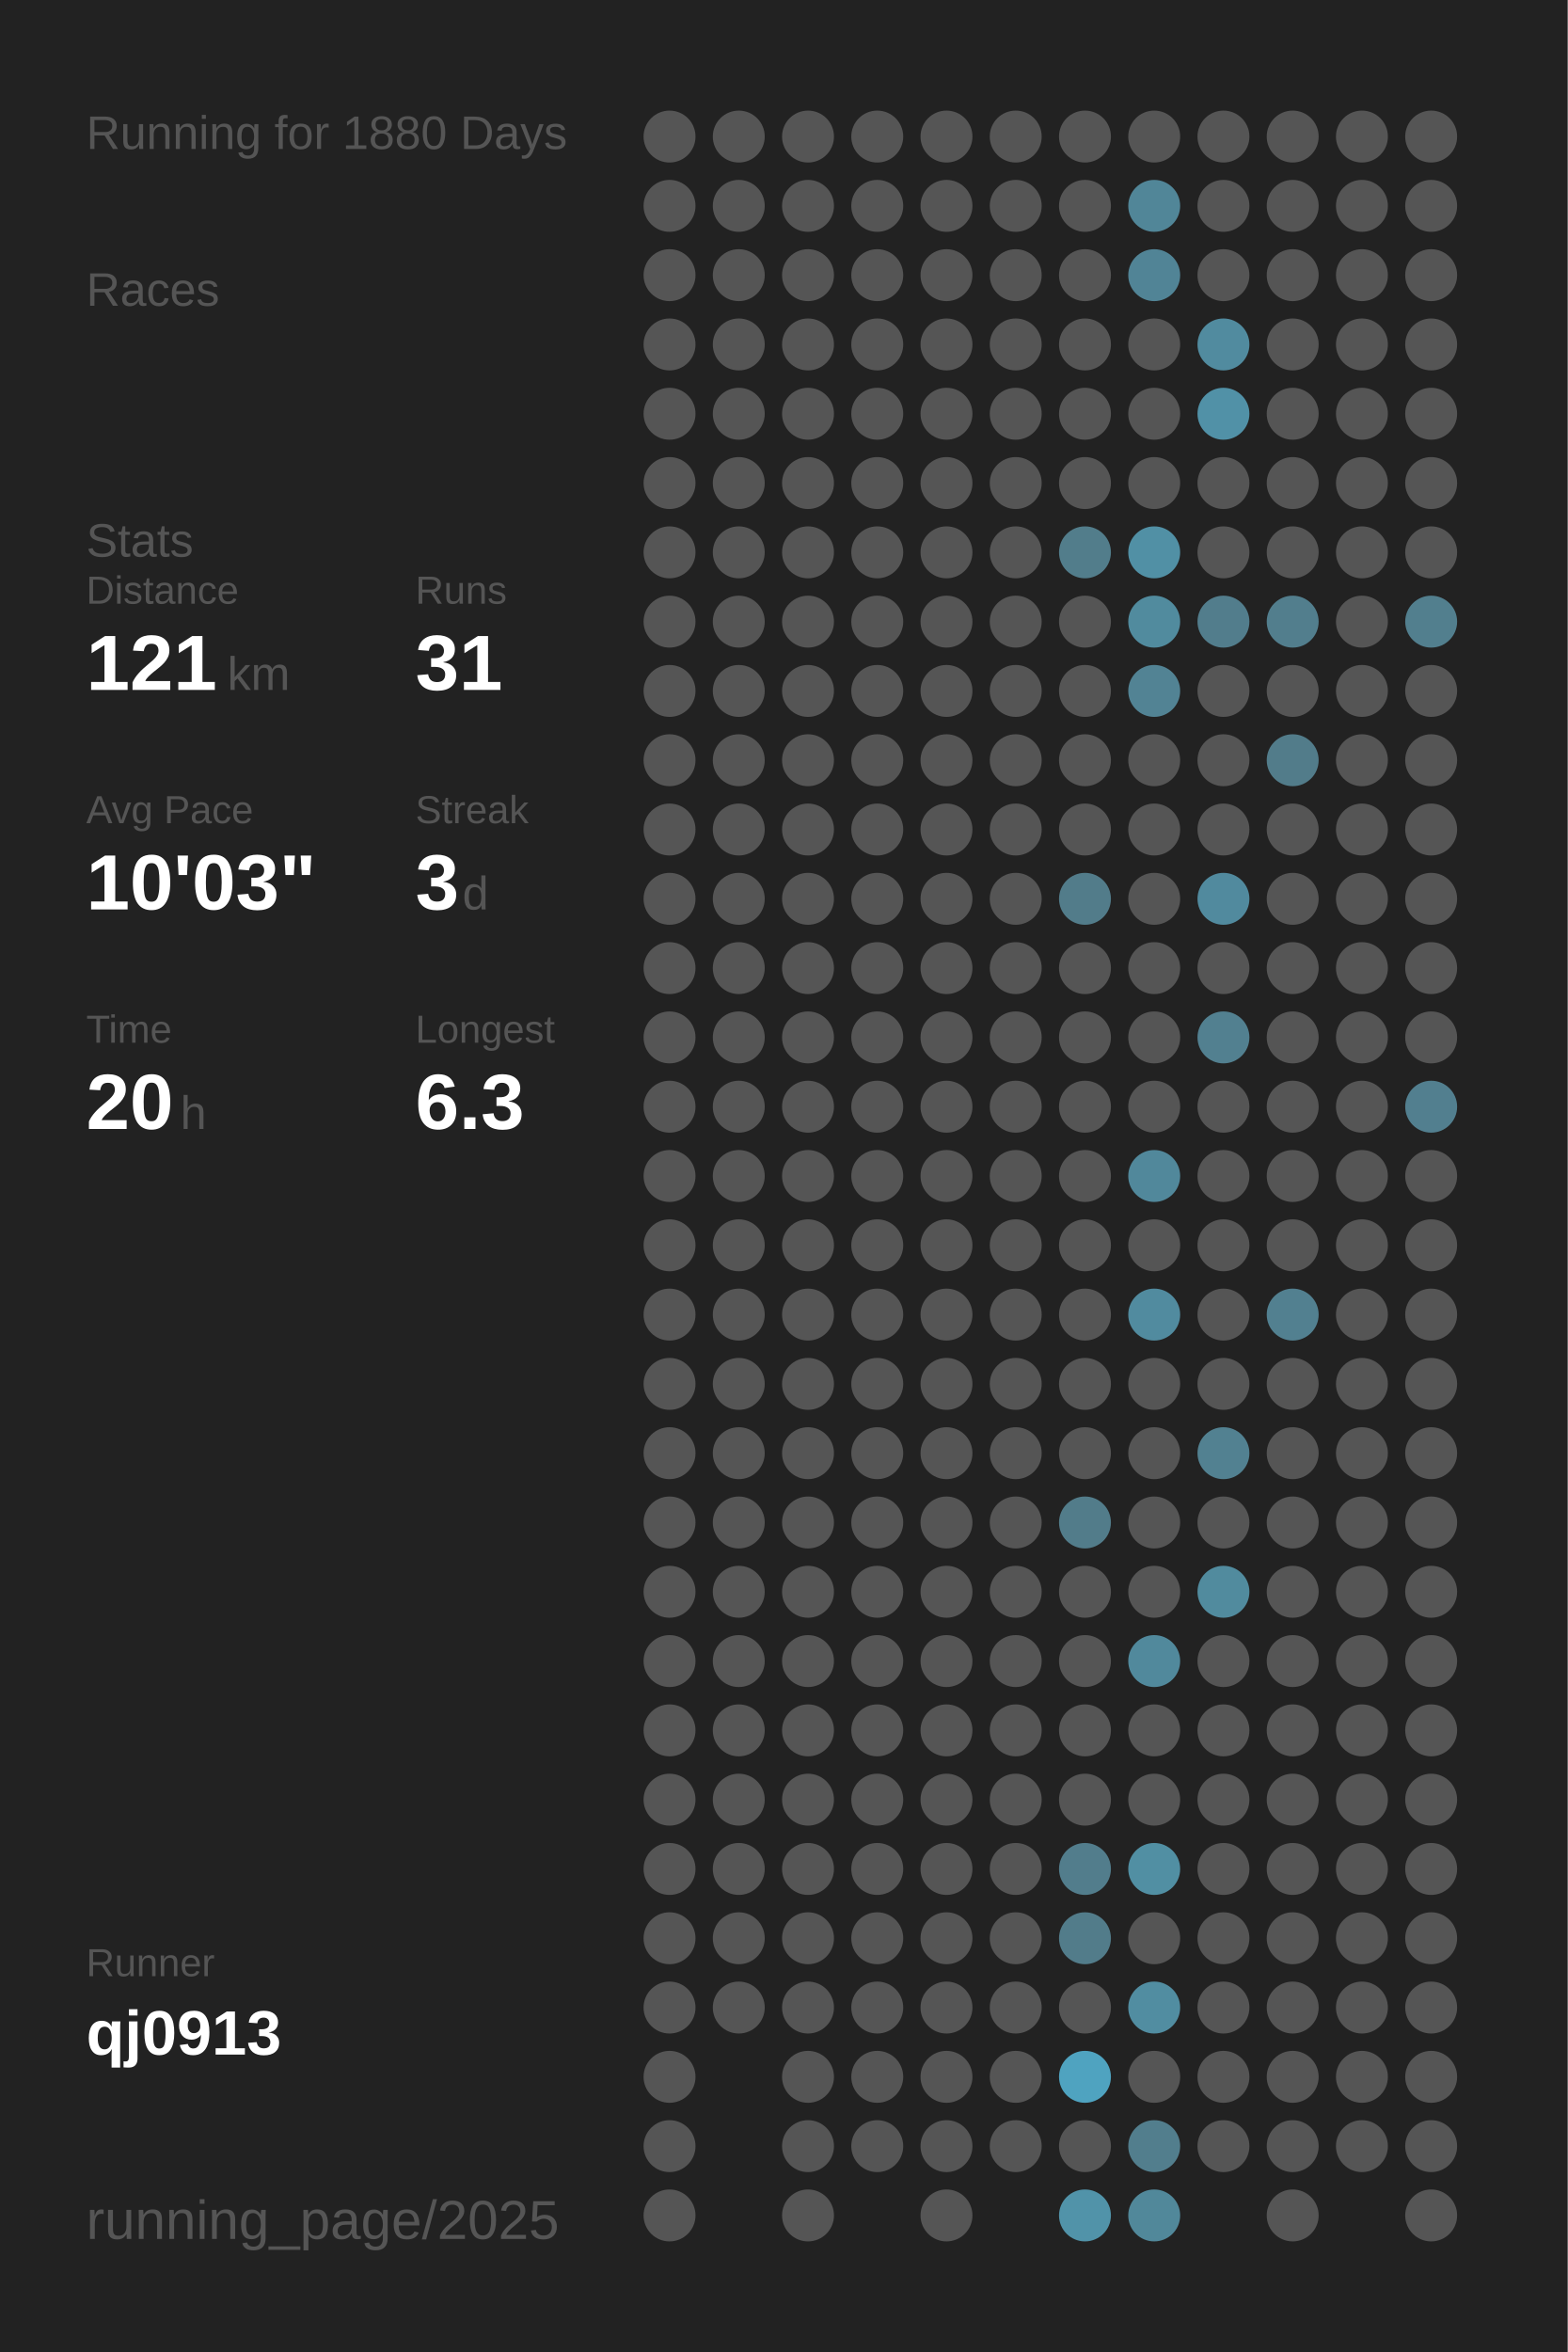
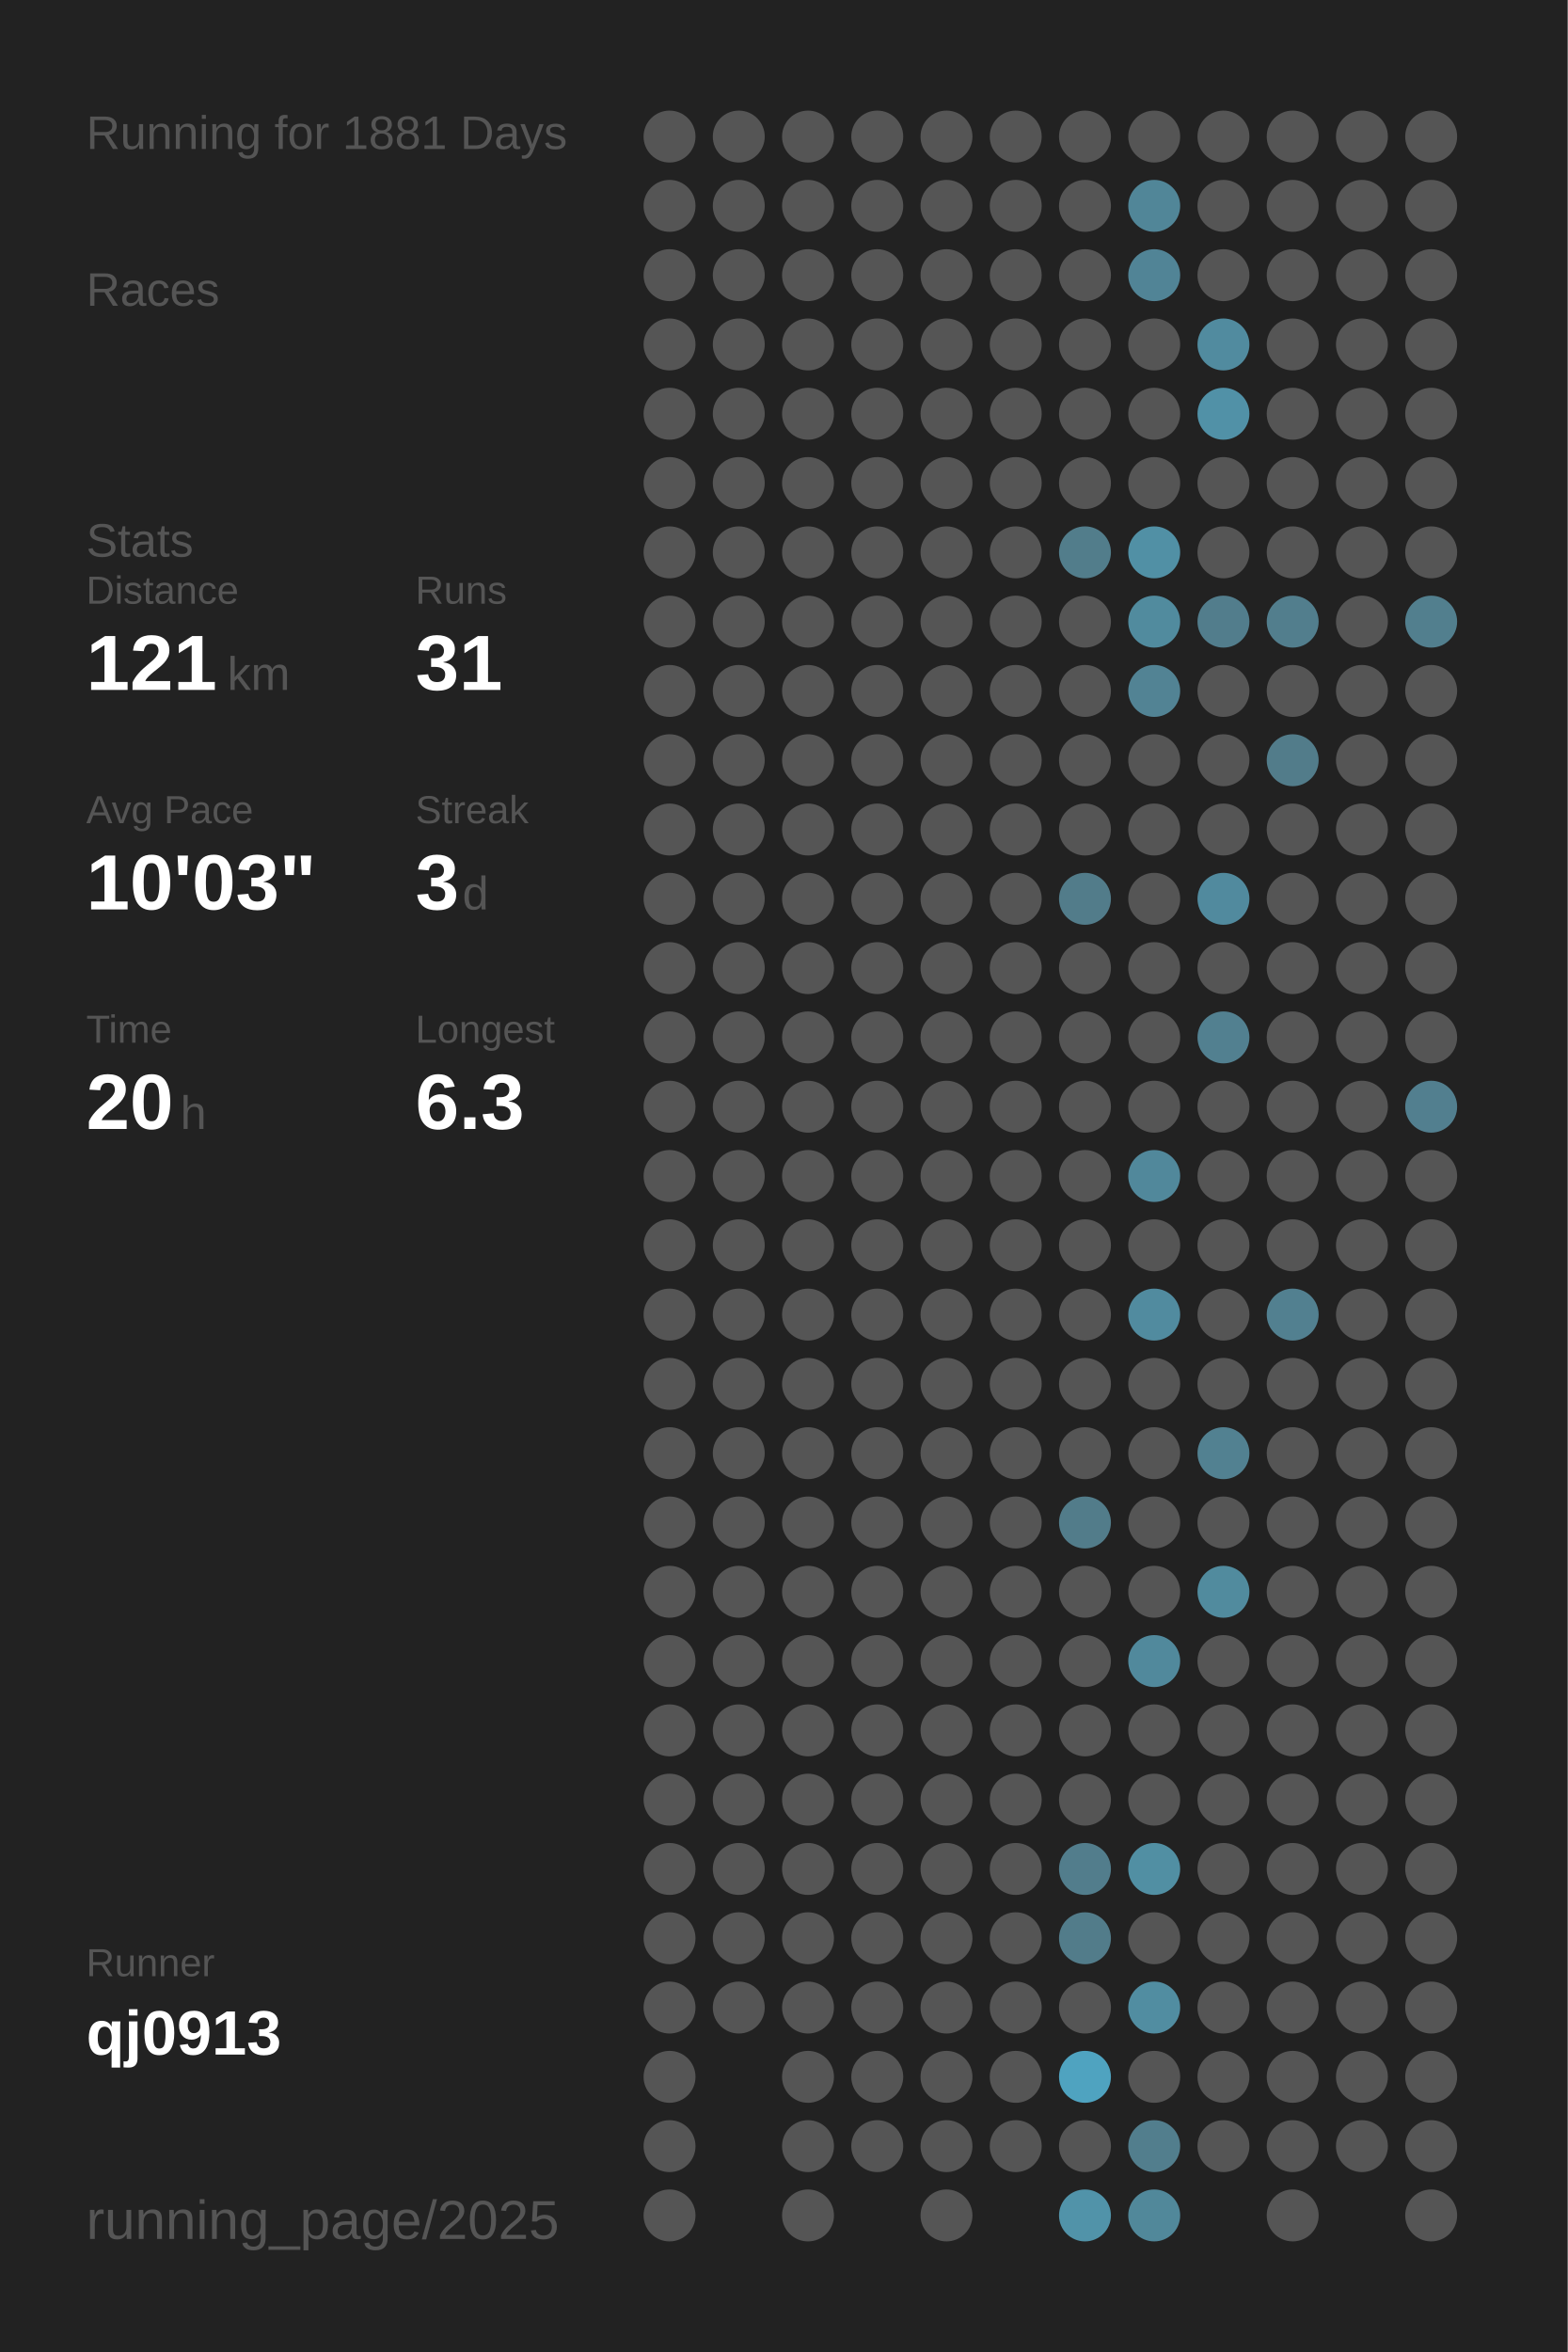
<svg xmlns="http://www.w3.org/2000/svg" baseProfile="full" height="300mm" version="1.1" viewBox="0,0,200,300" width="200mm">
  <defs />
  <rect fill="#222222" height="300" width="200" x="0" y="0" />
-   <text fill="#555555" style="font-size:6px; font-family:Arial;" x="11" y="19">Running for 1880 Days</text>
+   <text fill="#555555" style="font-size:6px; font-family:Arial;" x="11" y="19">Running for 1881 Days</text>
  <text fill="#555555" style="font-size:6px; font-family:Arial;" x="11" y="39">Races</text>
  <text fill="#555555" style="font-size:6px; font-family:Arial;" x="11" y="71">Stats</text>
  <text fill="#555555" style="font-size:5px; font-family:Arial;" x="11" y="77">Distance</text>
  <text fill="#FFFFFF" style="font-size:10px; font-family:Arial; font-weight:bold;" x="11" y="88">121</text>
  <text fill="#555555" style="font-size:6px; font-family:Arial;" x="29" y="88">km</text>
  <text fill="#555555" style="font-size:5px; font-family:Arial;" x="53" y="77">Runs</text>
  <text fill="#FFFFFF" style="font-size:10px; font-family:Arial; font-weight:bold;" x="53" y="88">31</text>
  <text fill="#555555" style="font-size:5px; font-family:Arial;" x="11" y="105">Avg Pace</text>
  <text fill="#FFFFFF" style="font-size:10px; font-family:Arial; font-weight:bold;" x="11" y="116">10'03"</text>
  <text fill="#555555" style="font-size:5px; font-family:Arial;" x="53" y="105">Streak</text>
  <text fill="#FFFFFF" style="font-size:10px; font-family:Arial; font-weight:bold;" x="53" y="116">3</text>
  <text fill="#555555" style="font-size:6px; font-family:Arial;" x="59" y="116">d</text>
  <text fill="#555555" style="font-size:5px; font-family:Arial;" x="11" y="133">Time</text>
  <text fill="#FFFFFF" style="font-size:10px; font-family:Arial; font-weight:bold;" x="11" y="144">20</text>
  <text fill="#555555" style="font-size:6px; font-family:Arial;" x="23" y="144">h</text>
  <text fill="#555555" style="font-size:5px; font-family:Arial;" x="53" y="133">Longest</text>
  <text fill="#FFFFFF" style="font-size:10px; font-family:Arial; font-weight:bold;" x="53" y="144">6.3</text>
  <text fill="#555555" style="font-size:5px; font-family:Arial;" x="11" y="252.065">Runner</text>
  <text fill="#FFFFFF" style="font-size:8px; font-family:Arial; font-weight:bold;" x="11" y="262.065">qj0913</text>
  <text fill="#555555" style="font-size:7px; font-family:Arial;" x="11" y="285.581">running_page/2025</text>
  <circle cx="85.417" cy="17.419" fill="#555555" r="3.312" />
  <circle cx="85.417" cy="26.258" fill="#555555" r="3.312" />
  <circle cx="85.417" cy="35.097" fill="#555555" r="3.312" />
  <circle cx="85.417" cy="43.935" fill="#555555" r="3.312" />
  <circle cx="85.417" cy="52.774" fill="#555555" r="3.312" />
  <circle cx="85.417" cy="61.613" fill="#555555" r="3.312" />
  <circle cx="85.417" cy="70.452" fill="#555555" r="3.312" />
  <circle cx="85.417" cy="79.29" fill="#555555" r="3.312" />
  <circle cx="85.417" cy="88.129" fill="#555555" r="3.312" />
  <circle cx="85.417" cy="96.968" fill="#555555" r="3.312" />
  <circle cx="85.417" cy="105.806" fill="#555555" r="3.312" />
  <circle cx="85.417" cy="114.645" fill="#555555" r="3.312" />
  <circle cx="85.417" cy="123.484" fill="#555555" r="3.312" />
  <circle cx="85.417" cy="132.323" fill="#555555" r="3.312" />
  <circle cx="85.417" cy="141.161" fill="#555555" r="3.312" />
  <circle cx="85.417" cy="150" fill="#555555" r="3.312" />
  <circle cx="85.417" cy="158.839" fill="#555555" r="3.312" />
  <circle cx="85.417" cy="167.677" fill="#555555" r="3.312" />
  <circle cx="85.417" cy="176.516" fill="#555555" r="3.312" />
  <circle cx="85.417" cy="185.355" fill="#555555" r="3.312" />
  <circle cx="85.417" cy="194.194" fill="#555555" r="3.312" />
  <circle cx="85.417" cy="203.032" fill="#555555" r="3.312" />
  <circle cx="85.417" cy="211.871" fill="#555555" r="3.312" />
  <circle cx="85.417" cy="220.71" fill="#555555" r="3.312" />
  <circle cx="85.417" cy="229.548" fill="#555555" r="3.312" />
  <circle cx="85.417" cy="238.387" fill="#555555" r="3.312" />
  <circle cx="85.417" cy="247.226" fill="#555555" r="3.312" />
  <circle cx="85.417" cy="256.065" fill="#555555" r="3.312" />
  <circle cx="85.417" cy="264.903" fill="#555555" r="3.312" />
  <circle cx="85.417" cy="273.742" fill="#555555" r="3.312" />
  <circle cx="85.417" cy="282.581" fill="#555555" r="3.312" />
  <circle cx="94.25" cy="17.419" fill="#555555" r="3.312" />
  <circle cx="94.25" cy="26.258" fill="#555555" r="3.312" />
  <circle cx="94.25" cy="35.097" fill="#555555" r="3.312" />
  <circle cx="94.25" cy="43.935" fill="#555555" r="3.312" />
  <circle cx="94.25" cy="52.774" fill="#555555" r="3.312" />
  <circle cx="94.25" cy="61.613" fill="#555555" r="3.312" />
  <circle cx="94.25" cy="70.452" fill="#555555" r="3.312" />
  <circle cx="94.25" cy="79.29" fill="#555555" r="3.312" />
  <circle cx="94.25" cy="88.129" fill="#555555" r="3.312" />
  <circle cx="94.25" cy="96.968" fill="#555555" r="3.312" />
  <circle cx="94.25" cy="105.806" fill="#555555" r="3.312" />
  <circle cx="94.25" cy="114.645" fill="#555555" r="3.312" />
  <circle cx="94.25" cy="123.484" fill="#555555" r="3.312" />
  <circle cx="94.25" cy="132.323" fill="#555555" r="3.312" />
  <circle cx="94.25" cy="141.161" fill="#555555" r="3.312" />
  <circle cx="94.25" cy="150" fill="#555555" r="3.312" />
  <circle cx="94.25" cy="158.839" fill="#555555" r="3.312" />
  <circle cx="94.25" cy="167.677" fill="#555555" r="3.312" />
  <circle cx="94.25" cy="176.516" fill="#555555" r="3.312" />
  <circle cx="94.25" cy="185.355" fill="#555555" r="3.312" />
  <circle cx="94.25" cy="194.194" fill="#555555" r="3.312" />
  <circle cx="94.25" cy="203.032" fill="#555555" r="3.312" />
  <circle cx="94.25" cy="211.871" fill="#555555" r="3.312" />
  <circle cx="94.25" cy="220.71" fill="#555555" r="3.312" />
  <circle cx="94.25" cy="229.548" fill="#555555" r="3.312" />
  <circle cx="94.25" cy="238.387" fill="#555555" r="3.312" />
  <circle cx="94.25" cy="247.226" fill="#555555" r="3.312" />
  <circle cx="94.25" cy="256.065" fill="#555555" r="3.312" />
  <circle cx="103.083" cy="17.419" fill="#555555" r="3.312" />
  <circle cx="103.083" cy="26.258" fill="#555555" r="3.312" />
  <circle cx="103.083" cy="35.097" fill="#555555" r="3.312" />
  <circle cx="103.083" cy="43.935" fill="#555555" r="3.312" />
  <circle cx="103.083" cy="52.774" fill="#555555" r="3.312" />
  <circle cx="103.083" cy="61.613" fill="#555555" r="3.312" />
  <circle cx="103.083" cy="70.452" fill="#555555" r="3.312" />
  <circle cx="103.083" cy="79.29" fill="#555555" r="3.312" />
  <circle cx="103.083" cy="88.129" fill="#555555" r="3.312" />
  <circle cx="103.083" cy="96.968" fill="#555555" r="3.312" />
  <circle cx="103.083" cy="105.806" fill="#555555" r="3.312" />
  <circle cx="103.083" cy="114.645" fill="#555555" r="3.312" />
  <circle cx="103.083" cy="123.484" fill="#555555" r="3.312" />
  <circle cx="103.083" cy="132.323" fill="#555555" r="3.312" />
  <circle cx="103.083" cy="141.161" fill="#555555" r="3.312" />
  <circle cx="103.083" cy="150" fill="#555555" r="3.312" />
  <circle cx="103.083" cy="158.839" fill="#555555" r="3.312" />
  <circle cx="103.083" cy="167.677" fill="#555555" r="3.312" />
  <circle cx="103.083" cy="176.516" fill="#555555" r="3.312" />
  <circle cx="103.083" cy="185.355" fill="#555555" r="3.312" />
  <circle cx="103.083" cy="194.194" fill="#555555" r="3.312" />
  <circle cx="103.083" cy="203.032" fill="#555555" r="3.312" />
  <circle cx="103.083" cy="211.871" fill="#555555" r="3.312" />
  <circle cx="103.083" cy="220.71" fill="#555555" r="3.312" />
  <circle cx="103.083" cy="229.548" fill="#555555" r="3.312" />
  <circle cx="103.083" cy="238.387" fill="#555555" r="3.312" />
  <circle cx="103.083" cy="247.226" fill="#555555" r="3.312" />
  <circle cx="103.083" cy="256.065" fill="#555555" r="3.312" />
  <circle cx="103.083" cy="264.903" fill="#555555" r="3.312" />
  <circle cx="103.083" cy="273.742" fill="#555555" r="3.312" />
  <circle cx="103.083" cy="282.581" fill="#555555" r="3.312" />
  <circle cx="111.917" cy="17.419" fill="#555555" r="3.312" />
  <circle cx="111.917" cy="26.258" fill="#555555" r="3.312" />
  <circle cx="111.917" cy="35.097" fill="#555555" r="3.312" />
  <circle cx="111.917" cy="43.935" fill="#555555" r="3.312" />
  <circle cx="111.917" cy="52.774" fill="#555555" r="3.312" />
  <circle cx="111.917" cy="61.613" fill="#555555" r="3.312" />
  <circle cx="111.917" cy="70.452" fill="#555555" r="3.312" />
  <circle cx="111.917" cy="79.29" fill="#555555" r="3.312" />
  <circle cx="111.917" cy="88.129" fill="#555555" r="3.312" />
  <circle cx="111.917" cy="96.968" fill="#555555" r="3.312" />
  <circle cx="111.917" cy="105.806" fill="#555555" r="3.312" />
  <circle cx="111.917" cy="114.645" fill="#555555" r="3.312" />
  <circle cx="111.917" cy="123.484" fill="#555555" r="3.312" />
  <circle cx="111.917" cy="132.323" fill="#555555" r="3.312" />
  <circle cx="111.917" cy="141.161" fill="#555555" r="3.312" />
  <circle cx="111.917" cy="150" fill="#555555" r="3.312" />
  <circle cx="111.917" cy="158.839" fill="#555555" r="3.312" />
  <circle cx="111.917" cy="167.677" fill="#555555" r="3.312" />
  <circle cx="111.917" cy="176.516" fill="#555555" r="3.312" />
  <circle cx="111.917" cy="185.355" fill="#555555" r="3.312" />
  <circle cx="111.917" cy="194.194" fill="#555555" r="3.312" />
  <circle cx="111.917" cy="203.032" fill="#555555" r="3.312" />
  <circle cx="111.917" cy="211.871" fill="#555555" r="3.312" />
  <circle cx="111.917" cy="220.71" fill="#555555" r="3.312" />
  <circle cx="111.917" cy="229.548" fill="#555555" r="3.312" />
  <circle cx="111.917" cy="238.387" fill="#555555" r="3.312" />
  <circle cx="111.917" cy="247.226" fill="#555555" r="3.312" />
  <circle cx="111.917" cy="256.065" fill="#555555" r="3.312" />
  <circle cx="111.917" cy="264.903" fill="#555555" r="3.312" />
  <circle cx="111.917" cy="273.742" fill="#555555" r="3.312" />
  <circle cx="120.75" cy="17.419" fill="#555555" r="3.312" />
  <circle cx="120.75" cy="26.258" fill="#555555" r="3.312" />
  <circle cx="120.75" cy="35.097" fill="#555555" r="3.312" />
  <circle cx="120.75" cy="43.935" fill="#555555" r="3.312" />
  <circle cx="120.75" cy="52.774" fill="#555555" r="3.312" />
  <circle cx="120.75" cy="61.613" fill="#555555" r="3.312" />
  <circle cx="120.75" cy="70.452" fill="#555555" r="3.312" />
  <circle cx="120.75" cy="79.29" fill="#555555" r="3.312" />
  <circle cx="120.75" cy="88.129" fill="#555555" r="3.312" />
  <circle cx="120.75" cy="96.968" fill="#555555" r="3.312" />
  <circle cx="120.75" cy="105.806" fill="#555555" r="3.312" />
  <circle cx="120.75" cy="114.645" fill="#555555" r="3.312" />
  <circle cx="120.75" cy="123.484" fill="#555555" r="3.312" />
  <circle cx="120.75" cy="132.323" fill="#555555" r="3.312" />
  <circle cx="120.75" cy="141.161" fill="#555555" r="3.312" />
  <circle cx="120.75" cy="150" fill="#555555" r="3.312" />
  <circle cx="120.75" cy="158.839" fill="#555555" r="3.312" />
  <circle cx="120.75" cy="167.677" fill="#555555" r="3.312" />
  <circle cx="120.75" cy="176.516" fill="#555555" r="3.312" />
  <circle cx="120.75" cy="185.355" fill="#555555" r="3.312" />
  <circle cx="120.75" cy="194.194" fill="#555555" r="3.312" />
  <circle cx="120.75" cy="203.032" fill="#555555" r="3.312" />
  <circle cx="120.75" cy="211.871" fill="#555555" r="3.312" />
  <circle cx="120.75" cy="220.71" fill="#555555" r="3.312" />
  <circle cx="120.75" cy="229.548" fill="#555555" r="3.312" />
  <circle cx="120.75" cy="238.387" fill="#555555" r="3.312" />
  <circle cx="120.75" cy="247.226" fill="#555555" r="3.312" />
  <circle cx="120.75" cy="256.065" fill="#555555" r="3.312" />
  <circle cx="120.75" cy="264.903" fill="#555555" r="3.312" />
  <circle cx="120.75" cy="273.742" fill="#555555" r="3.312" />
  <circle cx="120.75" cy="282.581" fill="#555555" r="3.312" />
  <circle cx="129.583" cy="17.419" fill="#555555" r="3.312" />
  <circle cx="129.583" cy="26.258" fill="#555555" r="3.312" />
  <circle cx="129.583" cy="35.097" fill="#555555" r="3.312" />
  <circle cx="129.583" cy="43.935" fill="#555555" r="3.312" />
  <circle cx="129.583" cy="52.774" fill="#555555" r="3.312" />
  <circle cx="129.583" cy="61.613" fill="#555555" r="3.312" />
  <circle cx="129.583" cy="70.452" fill="#555555" r="3.312" />
  <circle cx="129.583" cy="79.29" fill="#555555" r="3.312" />
  <circle cx="129.583" cy="88.129" fill="#555555" r="3.312" />
  <circle cx="129.583" cy="96.968" fill="#555555" r="3.312" />
  <circle cx="129.583" cy="105.806" fill="#555555" r="3.312" />
  <circle cx="129.583" cy="114.645" fill="#555555" r="3.312" />
  <circle cx="129.583" cy="123.484" fill="#555555" r="3.312" />
  <circle cx="129.583" cy="132.323" fill="#555555" r="3.312" />
  <circle cx="129.583" cy="141.161" fill="#555555" r="3.312" />
  <circle cx="129.583" cy="150" fill="#555555" r="3.312" />
  <circle cx="129.583" cy="158.839" fill="#555555" r="3.312" />
  <circle cx="129.583" cy="167.677" fill="#555555" r="3.312" />
  <circle cx="129.583" cy="176.516" fill="#555555" r="3.312" />
  <circle cx="129.583" cy="185.355" fill="#555555" r="3.312" />
  <circle cx="129.583" cy="194.194" fill="#555555" r="3.312" />
  <circle cx="129.583" cy="203.032" fill="#555555" r="3.312" />
  <circle cx="129.583" cy="211.871" fill="#555555" r="3.312" />
  <circle cx="129.583" cy="220.71" fill="#555555" r="3.312" />
  <circle cx="129.583" cy="229.548" fill="#555555" r="3.312" />
  <circle cx="129.583" cy="238.387" fill="#555555" r="3.312" />
  <circle cx="129.583" cy="247.226" fill="#555555" r="3.312" />
  <circle cx="129.583" cy="256.065" fill="#555555" r="3.312" />
  <circle cx="129.583" cy="264.903" fill="#555555" r="3.312" />
  <circle cx="129.583" cy="273.742" fill="#555555" r="3.312" />
  <circle cx="138.417" cy="17.419" fill="#555555" r="3.312" />
  <circle cx="138.417" cy="26.258" fill="#555555" r="3.312" />
  <circle cx="138.417" cy="35.097" fill="#555555" r="3.312" />
  <circle cx="138.417" cy="43.935" fill="#555555" r="3.312" />
  <circle cx="138.417" cy="52.774" fill="#555555" r="3.312" />
  <circle cx="138.417" cy="61.613" fill="#555555" r="3.312" />
  <circle cx="138.417" cy="70.452" fill="#527d8b" r="3.312" />
  <circle cx="138.417" cy="79.29" fill="#555555" r="3.312" />
  <circle cx="138.417" cy="88.129" fill="#555555" r="3.312" />
  <circle cx="138.417" cy="96.968" fill="#555555" r="3.312" />
  <circle cx="138.417" cy="105.806" fill="#555555" r="3.312" />
  <circle cx="138.417" cy="114.645" fill="#527c8a" r="3.312" />
  <circle cx="138.417" cy="123.484" fill="#555555" r="3.312" />
  <circle cx="138.417" cy="132.323" fill="#555555" r="3.312" />
  <circle cx="138.417" cy="141.161" fill="#555555" r="3.312" />
  <circle cx="138.417" cy="150" fill="#555555" r="3.312" />
  <circle cx="138.417" cy="158.839" fill="#555555" r="3.312" />
  <circle cx="138.417" cy="167.677" fill="#555555" r="3.312" />
  <circle cx="138.417" cy="176.516" fill="#555555" r="3.312" />
  <circle cx="138.417" cy="185.355" fill="#555555" r="3.312" />
  <circle cx="138.417" cy="194.194" fill="#527c8a" r="3.312" />
  <circle cx="138.417" cy="203.032" fill="#555555" r="3.312" />
  <circle cx="138.417" cy="211.871" fill="#555555" r="3.312" />
  <circle cx="138.417" cy="220.71" fill="#555555" r="3.312" />
  <circle cx="138.417" cy="229.548" fill="#555555" r="3.312" />
  <circle cx="138.417" cy="238.387" fill="#527d8c" r="3.312" />
  <circle cx="138.417" cy="247.226" fill="#527c8a" r="3.312" />
  <circle cx="138.417" cy="256.065" fill="#555555" r="3.312" />
  <circle cx="138.417" cy="264.903" fill="#4fa3c0" r="3.312" />
  <circle cx="138.417" cy="273.742" fill="#555555" r="3.312" />
  <circle cx="138.417" cy="282.581" fill="#5193a9" r="3.312" />
  <circle cx="147.25" cy="17.419" fill="#555555" r="3.312" />
  <circle cx="147.25" cy="26.258" fill="#518698" r="3.312" />
  <circle cx="147.25" cy="35.097" fill="#518496" r="3.312" />
  <circle cx="147.25" cy="43.935" fill="#555555" r="3.312" />
  <circle cx="147.25" cy="52.774" fill="#555555" r="3.312" />
  <circle cx="147.25" cy="61.613" fill="#555555" r="3.312" />
  <circle cx="147.25" cy="70.452" fill="#5190a5" r="3.312" />
  <circle cx="147.25" cy="79.29" fill="#518b9e" r="3.312" />
  <circle cx="147.25" cy="88.129" fill="#528394" r="3.312" />
  <circle cx="147.25" cy="96.968" fill="#555555" r="3.312" />
  <circle cx="147.25" cy="105.806" fill="#555555" r="3.312" />
  <circle cx="147.25" cy="114.645" fill="#555555" r="3.312" />
  <circle cx="147.25" cy="123.484" fill="#555555" r="3.312" />
  <circle cx="147.25" cy="132.323" fill="#555555" r="3.312" />
  <circle cx="147.25" cy="141.161" fill="#555555" r="3.312" />
  <circle cx="147.25" cy="150" fill="#51889b" r="3.312" />
  <circle cx="147.25" cy="158.839" fill="#555555" r="3.312" />
  <circle cx="147.25" cy="167.677" fill="#518b9f" r="3.312" />
  <circle cx="147.25" cy="176.516" fill="#555555" r="3.312" />
  <circle cx="147.25" cy="185.355" fill="#555555" r="3.312" />
  <circle cx="147.25" cy="194.194" fill="#555555" r="3.312" />
  <circle cx="147.25" cy="203.032" fill="#555555" r="3.312" />
  <circle cx="147.25" cy="211.871" fill="#51899c" r="3.312" />
  <circle cx="147.25" cy="220.71" fill="#555555" r="3.312" />
  <circle cx="147.25" cy="229.548" fill="#555555" r="3.312" />
  <circle cx="147.25" cy="238.387" fill="#518fa3" r="3.312" />
  <circle cx="147.25" cy="247.226" fill="#555555" r="3.312" />
  <circle cx="147.25" cy="256.065" fill="#518da1" r="3.312" />
  <circle cx="147.25" cy="264.903" fill="#555555" r="3.312" />
  <circle cx="147.25" cy="273.742" fill="#527e8d" r="3.312" />
  <circle cx="147.25" cy="282.581" fill="#51889a" r="3.312" />
  <circle cx="156.083" cy="17.419" fill="#555555" r="3.312" />
  <circle cx="156.083" cy="26.258" fill="#555555" r="3.312" />
  <circle cx="156.083" cy="35.097" fill="#555555" r="3.312" />
  <circle cx="156.083" cy="43.935" fill="#518b9f" r="3.312" />
  <circle cx="156.083" cy="52.774" fill="#5191a7" r="3.312" />
  <circle cx="156.083" cy="61.613" fill="#555555" r="3.312" />
  <circle cx="156.083" cy="70.452" fill="#555555" r="3.312" />
  <circle cx="156.083" cy="79.29" fill="#527d8c" r="3.312" />
  <circle cx="156.083" cy="88.129" fill="#555555" r="3.312" />
  <circle cx="156.083" cy="96.968" fill="#555555" r="3.312" />
  <circle cx="156.083" cy="105.806" fill="#555555" r="3.312" />
  <circle cx="156.083" cy="114.645" fill="#518a9e" r="3.312" />
  <circle cx="156.083" cy="123.484" fill="#555555" r="3.312" />
  <circle cx="156.083" cy="132.323" fill="#528090" r="3.312" />
  <circle cx="156.083" cy="141.161" fill="#555555" r="3.312" />
  <circle cx="156.083" cy="150" fill="#555555" r="3.312" />
  <circle cx="156.083" cy="158.839" fill="#555555" r="3.312" />
  <circle cx="156.083" cy="167.677" fill="#555555" r="3.312" />
  <circle cx="156.083" cy="176.516" fill="#555555" r="3.312" />
  <circle cx="156.083" cy="185.355" fill="#528191" r="3.312" />
  <circle cx="156.083" cy="194.194" fill="#555555" r="3.312" />
  <circle cx="156.083" cy="203.032" fill="#518b9e" r="3.312" />
  <circle cx="156.083" cy="211.871" fill="#555555" r="3.312" />
  <circle cx="156.083" cy="220.71" fill="#555555" r="3.312" />
  <circle cx="156.083" cy="229.548" fill="#555555" r="3.312" />
  <circle cx="156.083" cy="238.387" fill="#555555" r="3.312" />
  <circle cx="156.083" cy="247.226" fill="#555555" r="3.312" />
  <circle cx="156.083" cy="256.065" fill="#555555" r="3.312" />
  <circle cx="156.083" cy="264.903" fill="#555555" r="3.312" />
  <circle cx="156.083" cy="273.742" fill="#555555" r="3.312" />
  <circle cx="164.917" cy="17.419" fill="#555555" r="3.312" />
  <circle cx="164.917" cy="26.258" fill="#555555" r="3.312" />
  <circle cx="164.917" cy="35.097" fill="#555555" r="3.312" />
  <circle cx="164.917" cy="43.935" fill="#555555" r="3.312" />
  <circle cx="164.917" cy="52.774" fill="#555555" r="3.312" />
  <circle cx="164.917" cy="61.613" fill="#555555" r="3.312" />
  <circle cx="164.917" cy="70.452" fill="#555555" r="3.312" />
  <circle cx="164.917" cy="79.29" fill="#527e8d" r="3.312" />
  <circle cx="164.917" cy="88.129" fill="#555555" r="3.312" />
  <circle cx="164.917" cy="96.968" fill="#527c8a" r="3.312" />
  <circle cx="164.917" cy="105.806" fill="#555555" r="3.312" />
  <circle cx="164.917" cy="114.645" fill="#555555" r="3.312" />
  <circle cx="164.917" cy="123.484" fill="#555555" r="3.312" />
  <circle cx="164.917" cy="132.323" fill="#555555" r="3.312" />
  <circle cx="164.917" cy="141.161" fill="#555555" r="3.312" />
  <circle cx="164.917" cy="150" fill="#555555" r="3.312" />
  <circle cx="164.917" cy="158.839" fill="#555555" r="3.312" />
  <circle cx="164.917" cy="167.677" fill="#528090" r="3.312" />
  <circle cx="164.917" cy="176.516" fill="#555555" r="3.312" />
  <circle cx="164.917" cy="185.355" fill="#555555" r="3.312" />
  <circle cx="164.917" cy="194.194" fill="#555555" r="3.312" />
  <circle cx="164.917" cy="203.032" fill="#555555" r="3.312" />
  <circle cx="164.917" cy="211.871" fill="#555555" r="3.312" />
  <circle cx="164.917" cy="220.71" fill="#555555" r="3.312" />
  <circle cx="164.917" cy="229.548" fill="#555555" r="3.312" />
  <circle cx="164.917" cy="238.387" fill="#555555" r="3.312" />
  <circle cx="164.917" cy="247.226" fill="#555555" r="3.312" />
  <circle cx="164.917" cy="256.065" fill="#555555" r="3.312" />
  <circle cx="164.917" cy="264.903" fill="#555555" r="3.312" />
  <circle cx="164.917" cy="273.742" fill="#555555" r="3.312" />
  <circle cx="164.917" cy="282.581" fill="#555555" r="3.312" />
  <circle cx="173.75" cy="17.419" fill="#555555" r="3.312" />
  <circle cx="173.75" cy="26.258" fill="#555555" r="3.312" />
  <circle cx="173.75" cy="35.097" fill="#555555" r="3.312" />
  <circle cx="173.75" cy="43.935" fill="#555555" r="3.312" />
  <circle cx="173.75" cy="52.774" fill="#555555" r="3.312" />
  <circle cx="173.75" cy="61.613" fill="#555555" r="3.312" />
  <circle cx="173.75" cy="70.452" fill="#555555" r="3.312" />
  <circle cx="173.75" cy="79.29" fill="#555555" r="3.312" />
  <circle cx="173.75" cy="88.129" fill="#555555" r="3.312" />
  <circle cx="173.75" cy="96.968" fill="#555555" r="3.312" />
  <circle cx="173.75" cy="105.806" fill="#555555" r="3.312" />
  <circle cx="173.75" cy="114.645" fill="#555555" r="3.312" />
  <circle cx="173.75" cy="123.484" fill="#555555" r="3.312" />
  <circle cx="173.75" cy="132.323" fill="#555555" r="3.312" />
  <circle cx="173.75" cy="141.161" fill="#555555" r="3.312" />
  <circle cx="173.75" cy="150" fill="#555555" r="3.312" />
  <circle cx="173.75" cy="158.839" fill="#555555" r="3.312" />
  <circle cx="173.75" cy="167.677" fill="#555555" r="3.312" />
  <circle cx="173.75" cy="176.516" fill="#555555" r="3.312" />
  <circle cx="173.75" cy="185.355" fill="#555555" r="3.312" />
  <circle cx="173.75" cy="194.194" fill="#555555" r="3.312" />
  <circle cx="173.75" cy="203.032" fill="#555555" r="3.312" />
  <circle cx="173.75" cy="211.871" fill="#555555" r="3.312" />
  <circle cx="173.75" cy="220.71" fill="#555555" r="3.312" />
  <circle cx="173.75" cy="229.548" fill="#555555" r="3.312" />
  <circle cx="173.75" cy="238.387" fill="#555555" r="3.312" />
  <circle cx="173.75" cy="247.226" fill="#555555" r="3.312" />
  <circle cx="173.75" cy="256.065" fill="#555555" r="3.312" />
  <circle cx="173.75" cy="264.903" fill="#555555" r="3.312" />
  <circle cx="173.75" cy="273.742" fill="#555555" r="3.312" />
  <circle cx="182.583" cy="17.419" fill="#555555" r="3.312" />
  <circle cx="182.583" cy="26.258" fill="#555555" r="3.312" />
  <circle cx="182.583" cy="35.097" fill="#555555" r="3.312" />
  <circle cx="182.583" cy="43.935" fill="#555555" r="3.312" />
  <circle cx="182.583" cy="52.774" fill="#555555" r="3.312" />
  <circle cx="182.583" cy="61.613" fill="#555555" r="3.312" />
  <circle cx="182.583" cy="70.452" fill="#555555" r="3.312" />
  <circle cx="182.583" cy="79.29" fill="#527f8e" r="3.312" />
  <circle cx="182.583" cy="88.129" fill="#555555" r="3.312" />
  <circle cx="182.583" cy="96.968" fill="#555555" r="3.312" />
  <circle cx="182.583" cy="105.806" fill="#555555" r="3.312" />
  <circle cx="182.583" cy="114.645" fill="#555555" r="3.312" />
  <circle cx="182.583" cy="123.484" fill="#555555" r="3.312" />
  <circle cx="182.583" cy="132.323" fill="#555555" r="3.312" />
  <circle cx="182.583" cy="141.161" fill="#527f8f" r="3.312" />
  <circle cx="182.583" cy="150" fill="#555555" r="3.312" />
  <circle cx="182.583" cy="158.839" fill="#555555" r="3.312" />
  <circle cx="182.583" cy="167.677" fill="#555555" r="3.312" />
  <circle cx="182.583" cy="176.516" fill="#555555" r="3.312" />
  <circle cx="182.583" cy="185.355" fill="#555555" r="3.312" />
  <circle cx="182.583" cy="194.194" fill="#555555" r="3.312" />
  <circle cx="182.583" cy="203.032" fill="#555555" r="3.312" />
  <circle cx="182.583" cy="211.871" fill="#555555" r="3.312" />
  <circle cx="182.583" cy="220.71" fill="#555555" r="3.312" />
  <circle cx="182.583" cy="229.548" fill="#555555" r="3.312" />
  <circle cx="182.583" cy="238.387" fill="#555555" r="3.312" />
  <circle cx="182.583" cy="247.226" fill="#555555" r="3.312" />
  <circle cx="182.583" cy="256.065" fill="#555555" r="3.312" />
  <circle cx="182.583" cy="264.903" fill="#555555" r="3.312" />
  <circle cx="182.583" cy="273.742" fill="#555555" r="3.312" />
  <circle cx="182.583" cy="282.581" fill="#555555" r="3.312" />
</svg>
